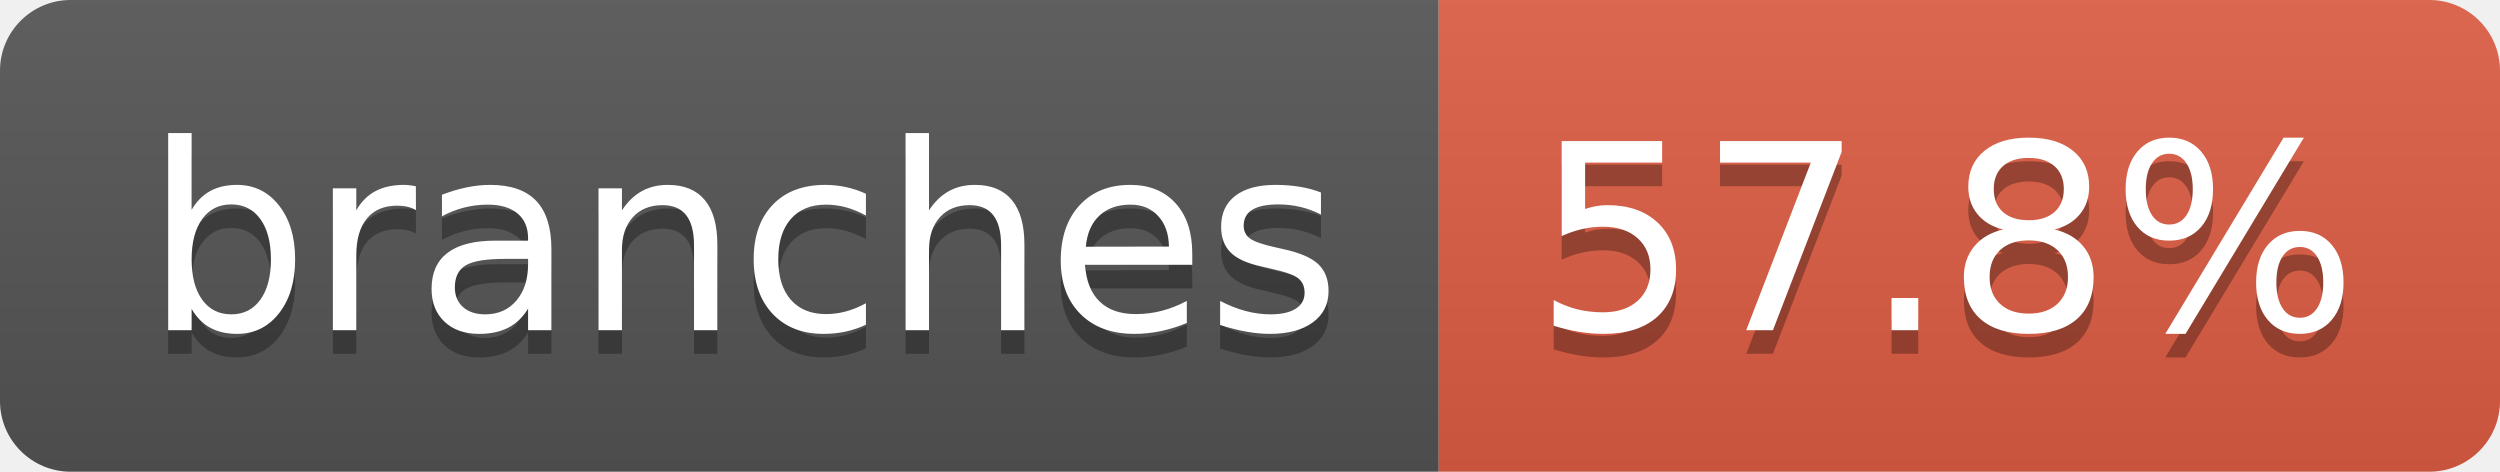
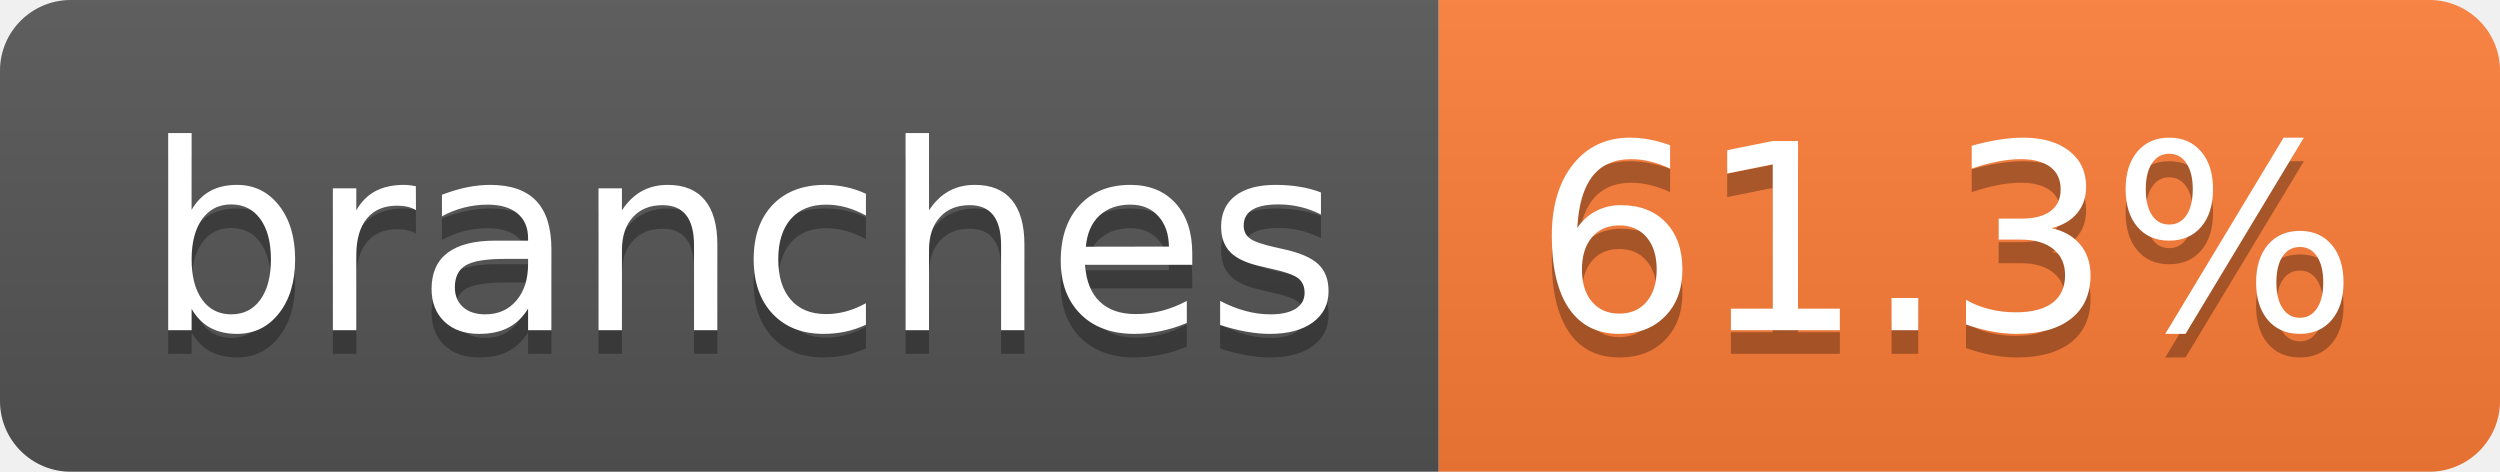
- <svg xmlns="http://www.w3.org/2000/svg" width="106" height="20" role="img" aria-label="branches: 57.8%">
+ <svg xmlns="http://www.w3.org/2000/svg" width="106" height="20" role="img" aria-label="branches: 61.3%">
  <linearGradient id="s" x2="0" y2="100%">
    <stop offset="0" stop-color="#bbb" stop-opacity=".1" />
    <stop offset="1" stop-opacity=".1" />
  </linearGradient>
  <clipPath id="r">
    <rect width="106" height="20" rx="3" fill="#fff" />
  </clipPath>
  <g clip-path="url(#r)">
    <rect width="61" height="20" fill="#555" />
-     <rect x="61" width="45" height="20" fill="#e05d44" />
+     <rect x="61" width="45" height="20" fill="#fe7d37" />
    <rect width="106" height="20" fill="url(#s)" />
  </g>
  <g fill="#fff" text-anchor="middle" font-family="Verdana,Geneva,DejaVu Sans,sans-serif" text-rendering="geometricPrecision" font-size="110">
    <text aria-hidden="true" x="315" y="150" fill="#010101" fill-opacity=".3" transform="scale(.1)" textLength="507">branches</text>
    <text x="315" y="140" transform="scale(.1)" fill="#fff" textLength="507">branches</text>
-     <text aria-hidden="true" x="825" y="150" fill="#010101" fill-opacity=".3" transform="scale(.1)" textLength="350">57.8%</text>
-     <text x="825" y="140" transform="scale(.1)" fill="#fff" textLength="350">57.8%</text>
+     <text aria-hidden="true" x="825" y="150" fill="#010101" fill-opacity=".3" transform="scale(.1)" textLength="350">61.3%</text>
+     <text x="825" y="140" transform="scale(.1)" fill="#fff" textLength="350">61.3%</text>
  </g>
</svg>
